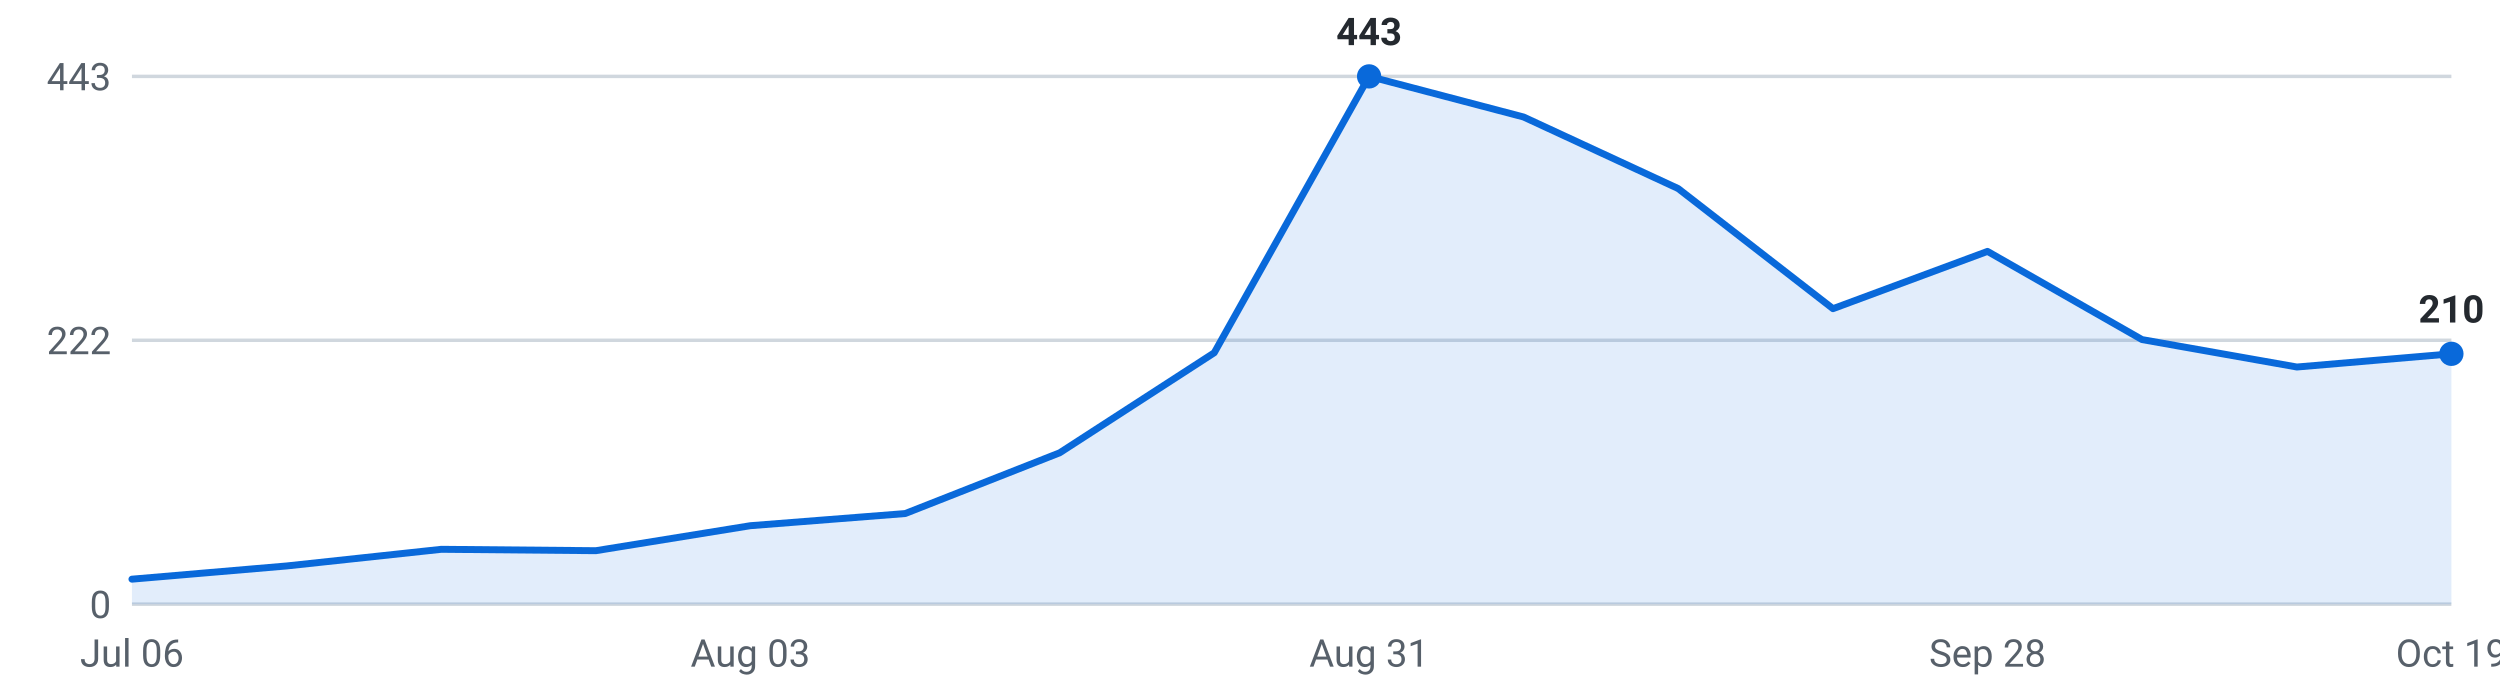
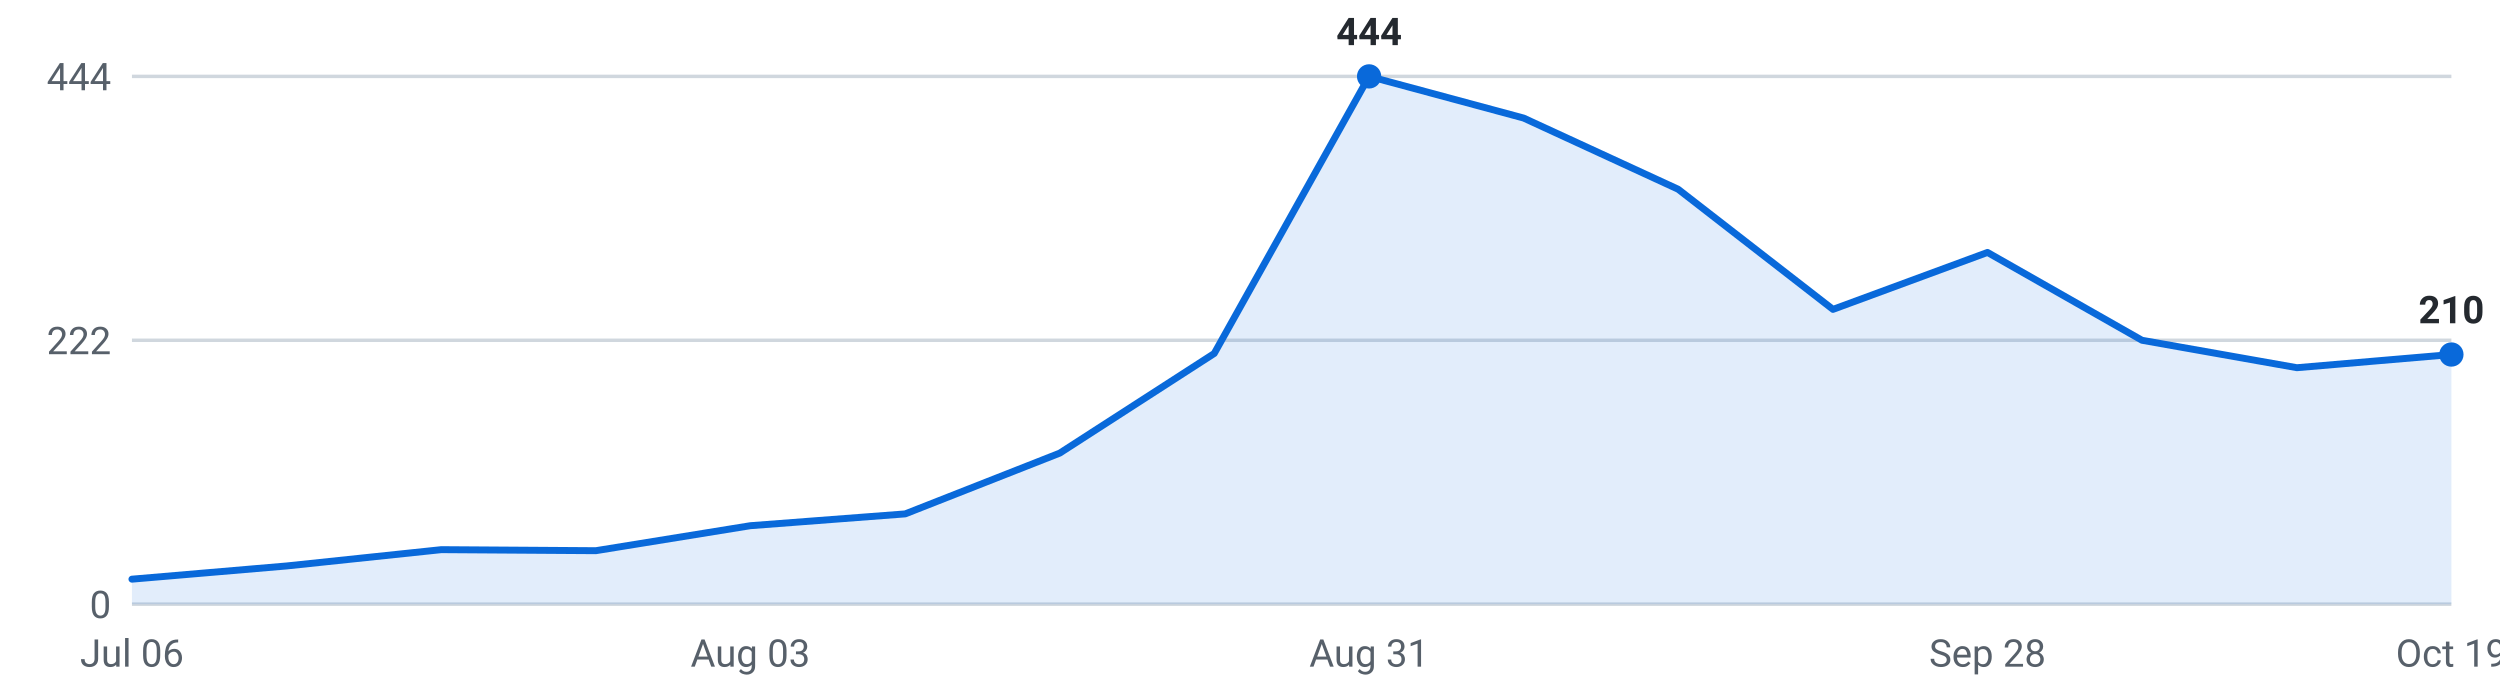
<svg xmlns="http://www.w3.org/2000/svg" viewBox="0 0 720 200" width="720" height="200" role="img" aria-label="Internships posted per week, last 16 weeks">
  <g font-family="-apple-system,Segoe UI,Roboto,sans-serif" font-size="11">
    <line x1="38" y1="174.0" x2="706" y2="174.0" stroke="#d0d7de" stroke-width="1" />
    <text x="32" y="178.0" text-anchor="end" fill="#57606a">0</text>
    <line x1="38" y1="98.0" x2="706" y2="98.0" stroke="#d0d7de" stroke-width="1" />
    <text x="32" y="102.0" text-anchor="end" fill="#57606a">222</text>
    <line x1="38" y1="22.0" x2="706" y2="22.0" stroke="#d0d7de" stroke-width="1" />
-     <text x="32" y="26.0" text-anchor="end" fill="#57606a">443</text>
-     <path d="M38.0,174 L38.0,166.8 L82.5,163.0 L127.1,158.2 L171.6,158.6 L216.1,151.4 L260.7,147.9 L305.2,130.4 L349.7,101.6 L394.3,22.0 L438.8,33.7 L483.3,54.3 L527.9,88.9 L572.4,72.4 L616.9,97.8 L661.5,105.7 L706.0,101.9 L706.0,174 Z" fill="#0969da" fill-opacity="0.12" />
-     <polyline points="38.0,166.8 82.5,163.0 127.1,158.2 171.6,158.6 216.1,151.4 260.7,147.9 305.2,130.4 349.7,101.6 394.3,22.0 438.8,33.7 483.3,54.3 527.9,88.9 572.4,72.4 616.9,97.8 661.5,105.7 706.0,101.9" fill="none" stroke="#0969da" stroke-width="2" stroke-linejoin="round" stroke-linecap="round" />
+     <text x="32" y="26.0" text-anchor="end" fill="#57606a">444</text>
+     <path d="M38.0,174 L38.0,166.8 L82.5,163.0 L127.1,158.3 L171.6,158.6 L216.1,151.4 L260.7,148.0 L305.2,130.5 L349.7,101.8 L394.3,22.0 L438.8,34.0 L483.3,54.5 L527.9,89.1 L572.4,72.7 L616.9,98.0 L661.5,105.9 L706.0,102.1 L706.0,174 Z" fill="#0969da" fill-opacity="0.12" />
+     <polyline points="38.0,166.8 82.5,163.0 127.1,158.3 171.6,158.6 216.1,151.4 260.7,148.0 305.2,130.5 349.7,101.8 394.3,22.0 438.8,34.0 483.3,54.5 527.9,89.1 572.4,72.7 616.9,98.0 661.5,105.9 706.0,102.1" fill="none" stroke="#0969da" stroke-width="2" stroke-linejoin="round" stroke-linecap="round" />
    <circle cx="394.3" cy="22.0" r="3.5" fill="#0969da" />
-     <text x="394.3" y="13.0" text-anchor="middle" fill="#24292f" font-weight="600">443</text>
-     <circle cx="706.0" cy="101.9" r="3.5" fill="#0969da" />
-     <text x="706.0" y="92.9" text-anchor="middle" fill="#24292f" font-weight="600">210</text>
+     <text x="394.3" y="13.0" text-anchor="middle" fill="#24292f" font-weight="600">444</text>
+     <circle cx="706.0" cy="102.1" r="3.5" fill="#0969da" />
+     <text x="706.0" y="93.1" text-anchor="middle" fill="#24292f" font-weight="600">210</text>
    <text x="38.0" y="192" text-anchor="middle" fill="#57606a">Jul 06</text>
    <text x="216.1" y="192" text-anchor="middle" fill="#57606a">Aug 03</text>
    <text x="394.3" y="192" text-anchor="middle" fill="#57606a">Aug 31</text>
    <text x="572.4" y="192" text-anchor="middle" fill="#57606a">Sep 28</text>
    <text x="706.0" y="192" text-anchor="middle" fill="#57606a">Oct 19</text>
  </g>
</svg>
